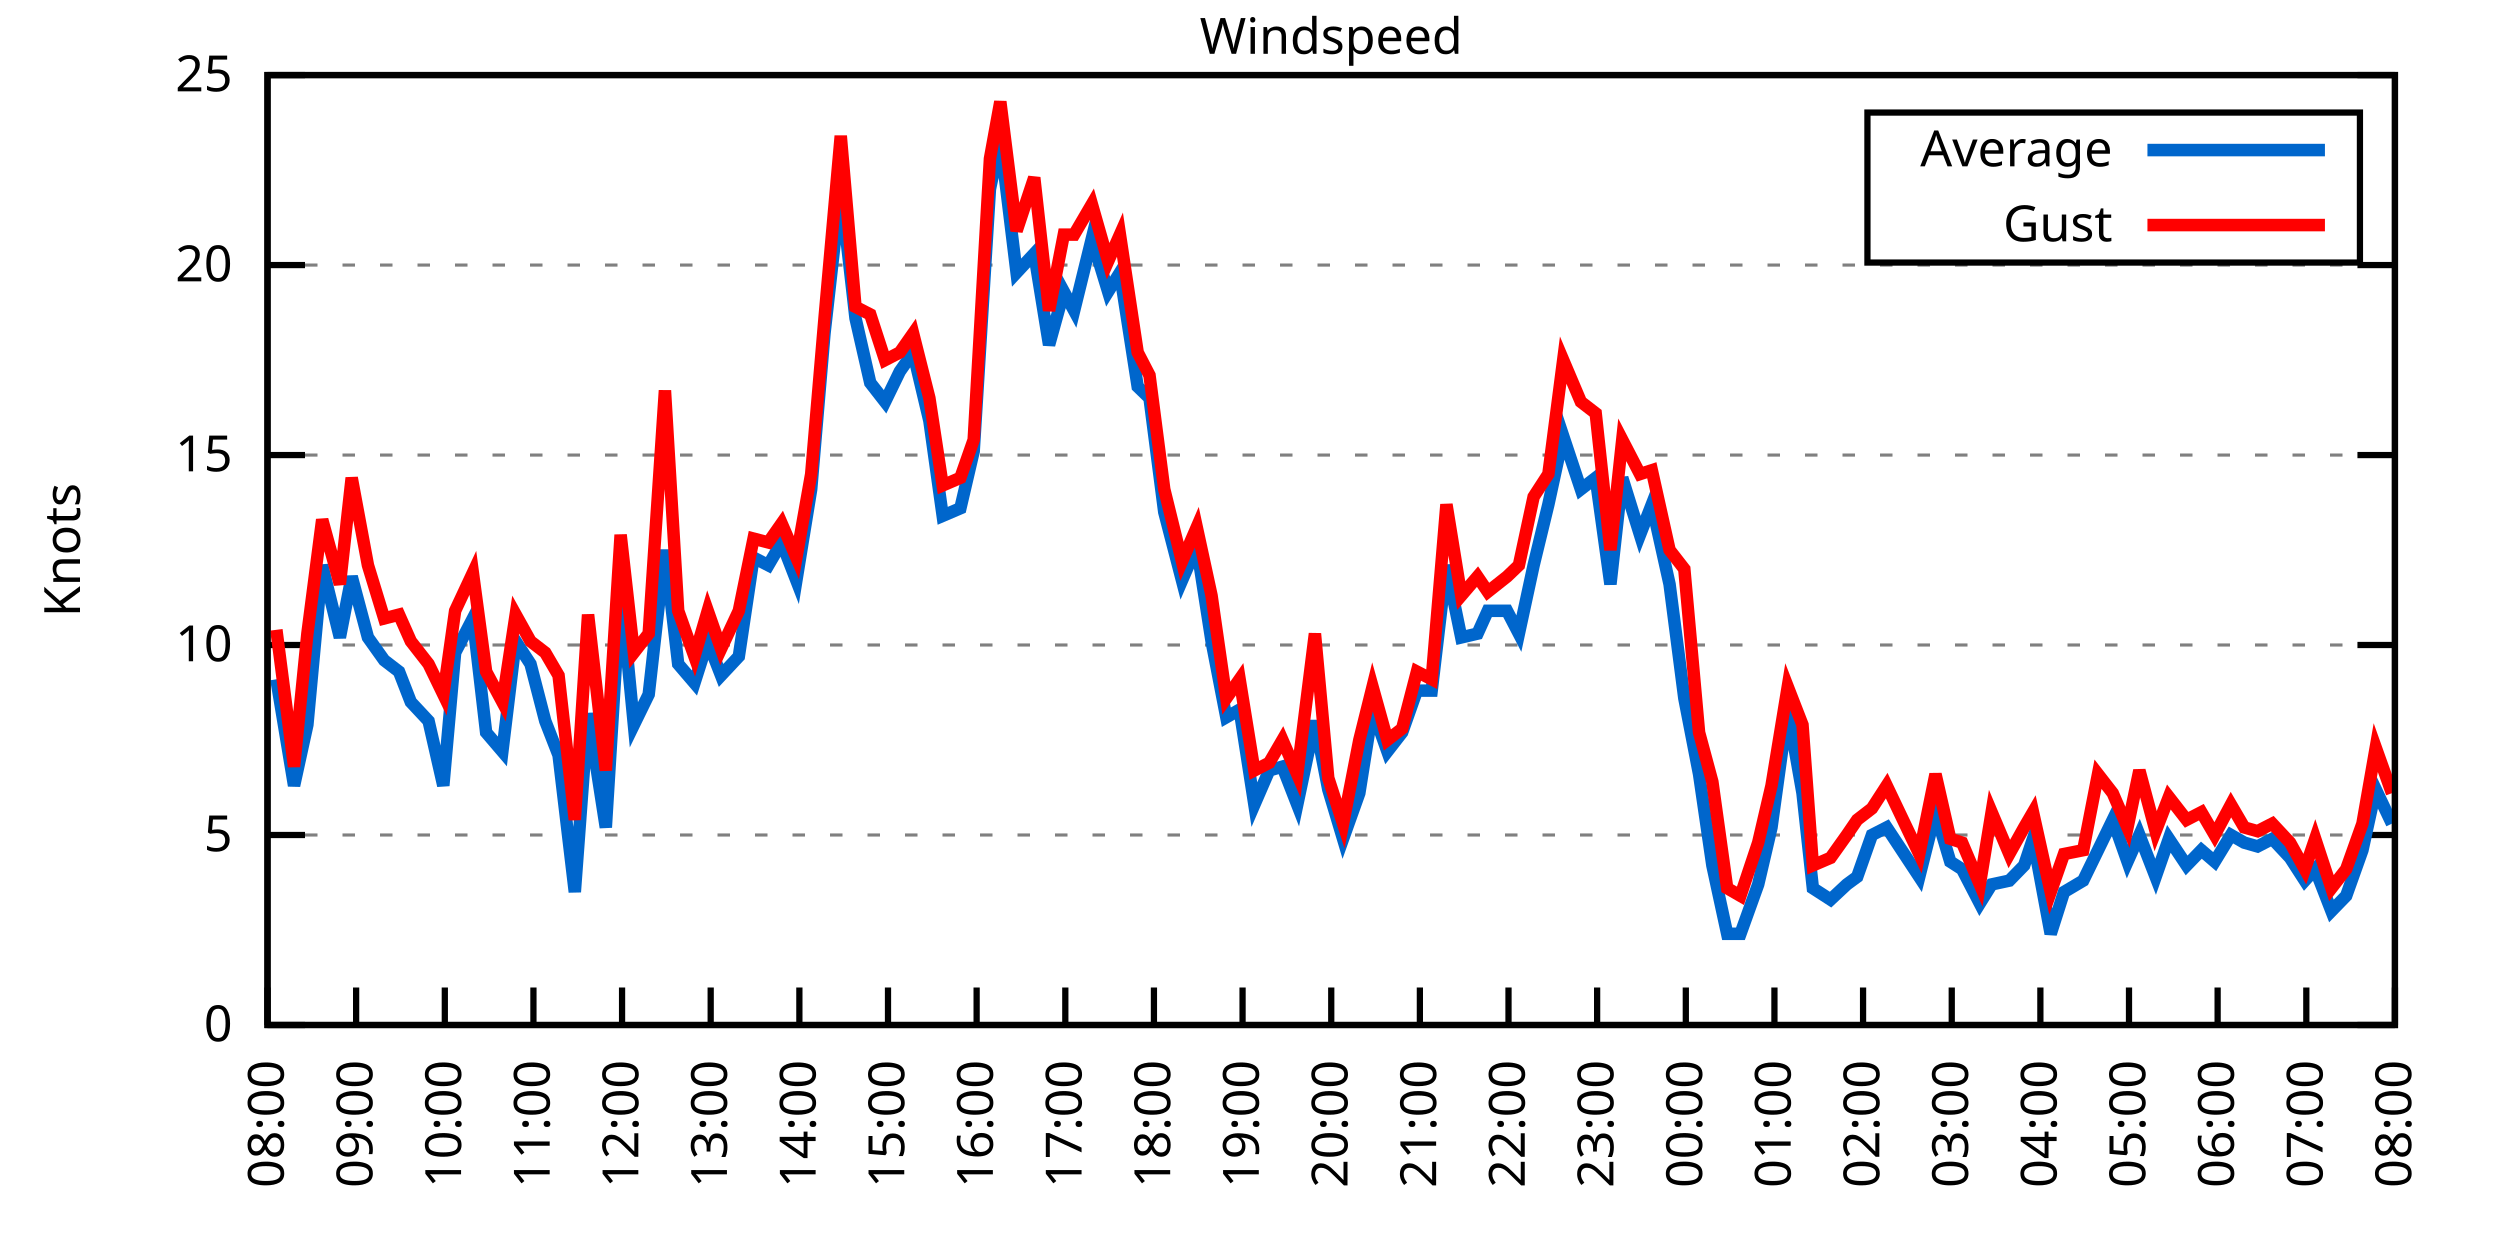
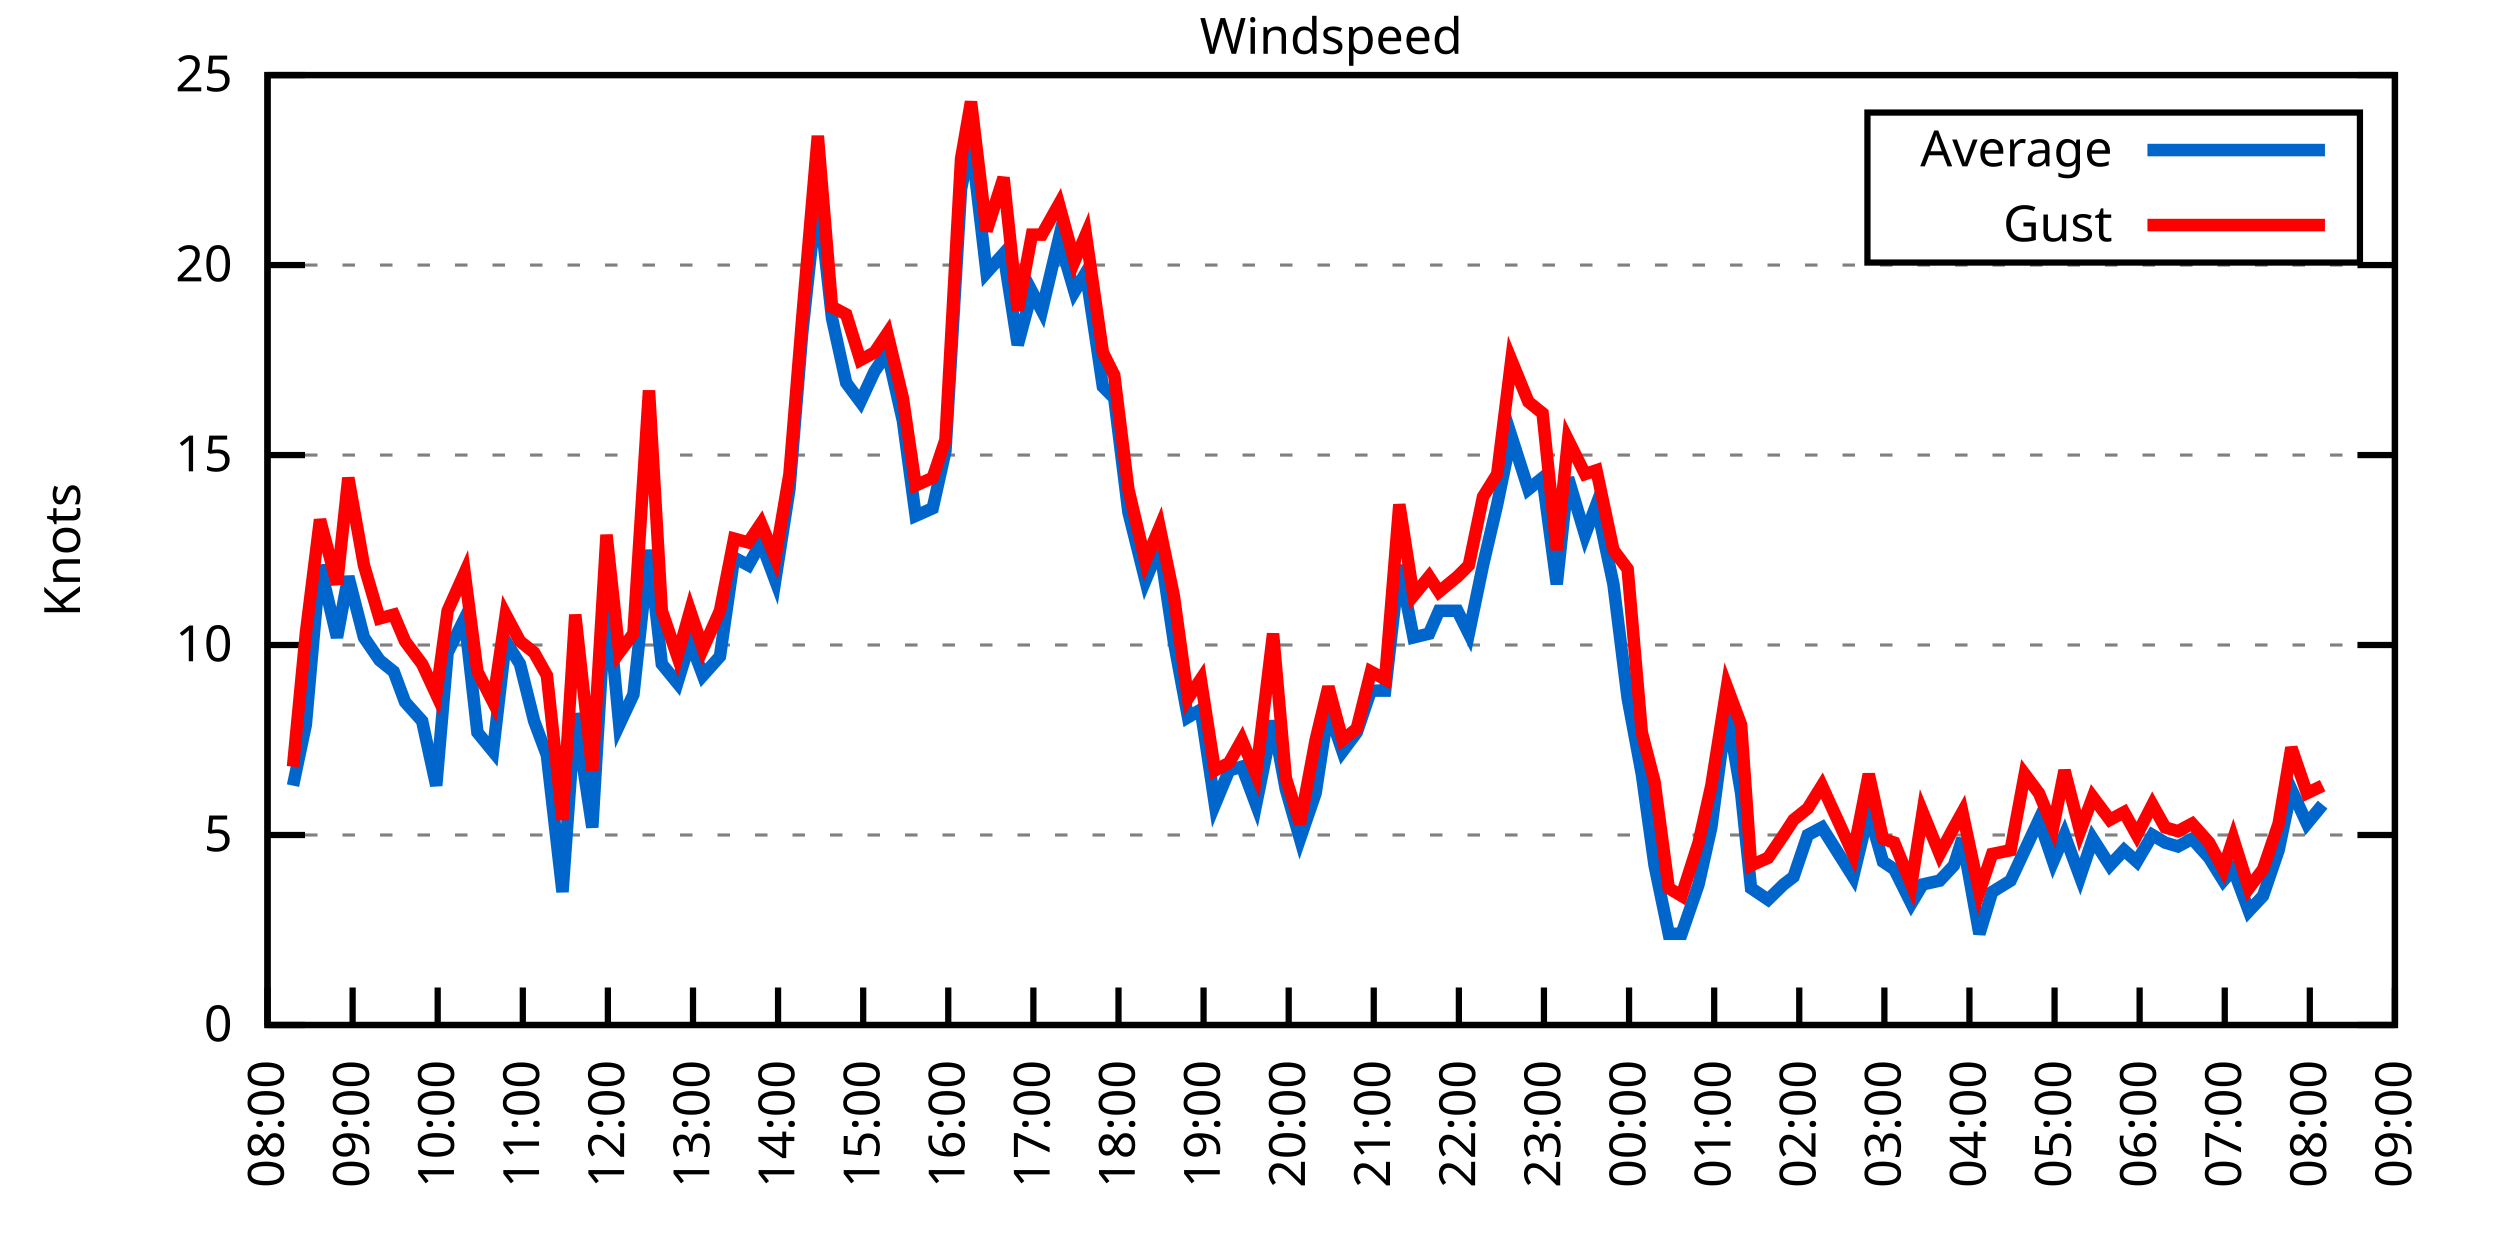
<svg xmlns="http://www.w3.org/2000/svg" xmlns:xlink="http://www.w3.org/1999/xlink" width="400" height="200" viewBox="0 0 400 200">
  <g id="gnuplot_canvas">
    <rect x="0" y="0" width="400" height="200" fill="none" />
    <defs>
      <circle id="gpDot" r="0.5" stroke-width="0.5" stroke="currentColor" />
      <path id="gpPt0" stroke-width="0.333" stroke="currentColor" d="M-1,0 h2 M0,-1 v2" />
      <path id="gpPt1" stroke-width="0.333" stroke="currentColor" d="M-1,-1 L1,1 M1,-1 L-1,1" />
      <path id="gpPt2" stroke-width="0.333" stroke="currentColor" d="M-1,0 L1,0 M0,-1 L0,1 M-1,-1 L1,1 M-1,1 L1,-1" />
      <rect id="gpPt3" stroke-width="0.333" stroke="currentColor" x="-1" y="-1" width="2" height="2" />
      <rect id="gpPt4" stroke-width="0.333" stroke="currentColor" fill="currentColor" x="-1" y="-1" width="2" height="2" />
      <circle id="gpPt5" stroke-width="0.333" stroke="currentColor" cx="0" cy="0" r="1" />
      <use xlink:href="#gpPt5" id="gpPt6" fill="currentColor" stroke="none" />
      <path id="gpPt7" stroke-width="0.333" stroke="currentColor" d="M0,-1.33 L-1.33,0.67 L1.33,0.67 z" />
      <use xlink:href="#gpPt7" id="gpPt8" fill="currentColor" stroke="none" />
      <use xlink:href="#gpPt7" id="gpPt9" stroke="currentColor" transform="rotate(180)" />
      <use xlink:href="#gpPt9" id="gpPt10" fill="currentColor" stroke="none" />
      <use xlink:href="#gpPt3" id="gpPt11" stroke="currentColor" transform="rotate(45)" />
      <use xlink:href="#gpPt11" id="gpPt12" fill="currentColor" stroke="none" />
      <path id="gpPt13" stroke-width="0.333" stroke="currentColor" d="M0,1.330 L1.265,0.411 L0.782,-1.067 L-0.782,-1.076 L-1.265,0.411 z" />
      <use xlink:href="#gpPt13" id="gpPt14" fill="currentColor" stroke="none" />
      <filter id="textbox" filterUnits="objectBoundingBox" x="0" y="0" height="1" width="1">
        <feFlood flood-color="white" flood-opacity="1" result="bgnd" />
        <feComposite in="SourceGraphic" in2="bgnd" operator="atop" />
      </filter>
      <filter id="greybox" filterUnits="objectBoundingBox" x="0" y="0" height="1" width="1">
        <feFlood flood-color="lightgrey" flood-opacity="1" result="grey" />
        <feComposite in="SourceGraphic" in2="grey" operator="atop" />
      </filter>
    </defs>
    <g fill="none" color="white" stroke="currentColor" stroke-width="1.00" stroke-linecap="butt" stroke-linejoin="miter">
</g>
    <g fill="none" color="black" stroke="currentColor" stroke-width="1.00" stroke-linecap="butt" stroke-linejoin="miter">
      <g stroke="none" shape-rendering="crispEdges">
        <polygon fill="rgb(255, 255, 255)" points="42.80,164.00 383.18,164.00 383.18,12.02 42.80,12.02 " />
      </g>
    </g>
    <g fill="none" color="black" stroke="currentColor" stroke-width="1.00" stroke-linecap="butt" stroke-linejoin="miter">
</g>
    <g fill="none" color="black" stroke="black" stroke-width="0.50" stroke-linecap="butt" stroke-linejoin="miter">
</g>
    <g fill="none" color="gray" stroke="currentColor" stroke-width="0.50" stroke-linecap="butt" stroke-linejoin="miter">
      <path stroke="gray" stroke-dasharray="2,4" class="gridline" d="M42.80,164.00 L383.19,164.00  " />
    </g>
    <g fill="none" color="gray" stroke="gray" stroke-width="1.00" stroke-linecap="butt" stroke-linejoin="miter">
</g>
    <g fill="none" color="black" stroke="currentColor" stroke-width="1.00" stroke-linecap="butt" stroke-linejoin="miter">
      <path stroke="black" d="M42.80,164.00 L48.80,164.00 M383.19,164.00 L377.19,164.00  " />
      <g transform="translate(37.20,166.60)" stroke="none" fill="black" font-family="Sans" font-size="8.00" text-anchor="end">
        <text>
          <tspan font-family="Sans"> 0</tspan>
        </text>
      </g>
    </g>
    <g fill="none" color="black" stroke="currentColor" stroke-width="1.00" stroke-linecap="butt" stroke-linejoin="miter">
</g>
    <g fill="none" color="black" stroke="black" stroke-width="0.50" stroke-linecap="butt" stroke-linejoin="miter">
</g>
    <g fill="none" color="gray" stroke="currentColor" stroke-width="0.50" stroke-linecap="butt" stroke-linejoin="miter">
      <path stroke="gray" stroke-dasharray="2,4" class="gridline" d="M42.80,133.60 L383.19,133.60  " />
    </g>
    <g fill="none" color="gray" stroke="gray" stroke-width="1.00" stroke-linecap="butt" stroke-linejoin="miter">
</g>
    <g fill="none" color="black" stroke="currentColor" stroke-width="1.00" stroke-linecap="butt" stroke-linejoin="miter">
      <path stroke="black" d="M42.80,133.60 L48.80,133.60 M383.19,133.60 L377.19,133.60  " />
      <g transform="translate(37.20,136.20)" stroke="none" fill="black" font-family="Sans" font-size="8.00" text-anchor="end">
        <text>
          <tspan font-family="Sans"> 5</tspan>
        </text>
      </g>
    </g>
    <g fill="none" color="black" stroke="currentColor" stroke-width="1.00" stroke-linecap="butt" stroke-linejoin="miter">
</g>
    <g fill="none" color="black" stroke="black" stroke-width="0.50" stroke-linecap="butt" stroke-linejoin="miter">
</g>
    <g fill="none" color="gray" stroke="currentColor" stroke-width="0.50" stroke-linecap="butt" stroke-linejoin="miter">
      <path stroke="gray" stroke-dasharray="2,4" class="gridline" d="M42.80,103.20 L383.19,103.20  " />
    </g>
    <g fill="none" color="gray" stroke="gray" stroke-width="1.00" stroke-linecap="butt" stroke-linejoin="miter">
</g>
    <g fill="none" color="black" stroke="currentColor" stroke-width="1.00" stroke-linecap="butt" stroke-linejoin="miter">
      <path stroke="black" d="M42.80,103.20 L48.80,103.20 M383.19,103.20 L377.19,103.20  " />
      <g transform="translate(37.20,105.80)" stroke="none" fill="black" font-family="Sans" font-size="8.00" text-anchor="end">
        <text>
          <tspan font-family="Sans"> 10</tspan>
        </text>
      </g>
    </g>
    <g fill="none" color="black" stroke="currentColor" stroke-width="1.00" stroke-linecap="butt" stroke-linejoin="miter">
</g>
    <g fill="none" color="black" stroke="black" stroke-width="0.50" stroke-linecap="butt" stroke-linejoin="miter">
</g>
    <g fill="none" color="gray" stroke="currentColor" stroke-width="0.50" stroke-linecap="butt" stroke-linejoin="miter">
      <path stroke="gray" stroke-dasharray="2,4" class="gridline" d="M42.80,72.81 L383.19,72.81  " />
    </g>
    <g fill="none" color="gray" stroke="gray" stroke-width="1.00" stroke-linecap="butt" stroke-linejoin="miter">
</g>
    <g fill="none" color="black" stroke="currentColor" stroke-width="1.00" stroke-linecap="butt" stroke-linejoin="miter">
      <path stroke="black" d="M42.80,72.81 L48.80,72.81 M383.19,72.81 L377.19,72.81  " />
      <g transform="translate(37.20,75.41)" stroke="none" fill="black" font-family="Sans" font-size="8.00" text-anchor="end">
        <text>
          <tspan font-family="Sans"> 15</tspan>
        </text>
      </g>
    </g>
    <g fill="none" color="black" stroke="currentColor" stroke-width="1.00" stroke-linecap="butt" stroke-linejoin="miter">
</g>
    <g fill="none" color="black" stroke="black" stroke-width="0.50" stroke-linecap="butt" stroke-linejoin="miter">
</g>
    <g fill="none" color="gray" stroke="currentColor" stroke-width="0.50" stroke-linecap="butt" stroke-linejoin="miter">
      <path stroke="gray" stroke-dasharray="2,4" class="gridline" d="M42.80,42.41 L383.19,42.41  " />
    </g>
    <g fill="none" color="gray" stroke="gray" stroke-width="1.00" stroke-linecap="butt" stroke-linejoin="miter">
</g>
    <g fill="none" color="black" stroke="currentColor" stroke-width="1.00" stroke-linecap="butt" stroke-linejoin="miter">
      <path stroke="black" d="M42.80,42.41 L48.80,42.41 M383.19,42.41 L377.19,42.41  " />
      <g transform="translate(37.20,45.01)" stroke="none" fill="black" font-family="Sans" font-size="8.00" text-anchor="end">
        <text>
          <tspan font-family="Sans"> 20</tspan>
        </text>
      </g>
    </g>
    <g fill="none" color="black" stroke="currentColor" stroke-width="1.00" stroke-linecap="butt" stroke-linejoin="miter">
</g>
    <g fill="none" color="black" stroke="black" stroke-width="0.50" stroke-linecap="butt" stroke-linejoin="miter">
</g>
    <g fill="none" color="gray" stroke="currentColor" stroke-width="0.50" stroke-linecap="butt" stroke-linejoin="miter">
      <path stroke="gray" stroke-dasharray="2,4" class="gridline" d="M42.80,12.01 L383.19,12.01  " />
    </g>
    <g fill="none" color="gray" stroke="gray" stroke-width="1.00" stroke-linecap="butt" stroke-linejoin="miter">
</g>
    <g fill="none" color="black" stroke="currentColor" stroke-width="1.00" stroke-linecap="butt" stroke-linejoin="miter">
      <path stroke="black" d="M42.80,12.01 L48.80,12.01 M383.19,12.01 L377.19,12.01  " />
      <g transform="translate(37.20,14.61)" stroke="none" fill="black" font-family="Sans" font-size="8.00" text-anchor="end">
        <text>
          <tspan font-family="Sans"> 25</tspan>
        </text>
      </g>
    </g>
    <g fill="none" color="black" stroke="currentColor" stroke-width="1.00" stroke-linecap="butt" stroke-linejoin="miter">
      <path stroke="black" d="M42.80,164.00 L42.80,158.00  " />
      <g transform="translate(45.40,169.60) rotate(270.00)" stroke="none" fill="black" font-family="Sans" font-size="8.00" text-anchor="end">
        <text>
          <tspan font-family="Sans">08:00</tspan>
        </text>
      </g>
    </g>
    <g fill="none" color="black" stroke="currentColor" stroke-width="1.00" stroke-linecap="butt" stroke-linejoin="miter">
-       <path stroke="black" d="M56.98,164.00 L56.98,158.00  " />
-       <g transform="translate(59.58,169.60) rotate(270.00)" stroke="none" fill="black" font-family="Sans" font-size="8.00" text-anchor="end">
+       <path stroke="black" d="M56.42,164.00 L56.42,158.00  " />
+       <g transform="translate(59.02,169.60) rotate(270.00)" stroke="none" fill="black" font-family="Sans" font-size="8.00" text-anchor="end">
        <text>
          <tspan font-family="Sans">09:00</tspan>
        </text>
      </g>
    </g>
    <g fill="none" color="black" stroke="currentColor" stroke-width="1.00" stroke-linecap="butt" stroke-linejoin="miter">
-       <path stroke="black" d="M71.17,164.00 L71.17,158.00  " />
-       <g transform="translate(73.77,169.60) rotate(270.00)" stroke="none" fill="black" font-family="Sans" font-size="8.00" text-anchor="end">
+       <path stroke="black" d="M70.03,164.00 L70.03,158.00  " />
+       <g transform="translate(72.63,169.60) rotate(270.00)" stroke="none" fill="black" font-family="Sans" font-size="8.00" text-anchor="end">
        <text>
          <tspan font-family="Sans">10:00</tspan>
        </text>
      </g>
    </g>
    <g fill="none" color="black" stroke="currentColor" stroke-width="1.00" stroke-linecap="butt" stroke-linejoin="miter">
-       <path stroke="black" d="M85.35,164.00 L85.35,158.00  " />
-       <g transform="translate(87.95,169.60) rotate(270.00)" stroke="none" fill="black" font-family="Sans" font-size="8.00" text-anchor="end">
+       <path stroke="black" d="M83.65,164.00 L83.65,158.00  " />
+       <g transform="translate(86.25,169.60) rotate(270.00)" stroke="none" fill="black" font-family="Sans" font-size="8.00" text-anchor="end">
        <text>
          <tspan font-family="Sans">11:00</tspan>
        </text>
      </g>
    </g>
    <g fill="none" color="black" stroke="currentColor" stroke-width="1.00" stroke-linecap="butt" stroke-linejoin="miter">
-       <path stroke="black" d="M99.53,164.00 L99.53,158.00  " />
-       <g transform="translate(102.13,169.60) rotate(270.00)" stroke="none" fill="black" font-family="Sans" font-size="8.00" text-anchor="end">
+       <path stroke="black" d="M97.26,164.00 L97.26,158.00  " />
+       <g transform="translate(99.86,169.60) rotate(270.00)" stroke="none" fill="black" font-family="Sans" font-size="8.00" text-anchor="end">
        <text>
          <tspan font-family="Sans">12:00</tspan>
        </text>
      </g>
    </g>
    <g fill="none" color="black" stroke="currentColor" stroke-width="1.00" stroke-linecap="butt" stroke-linejoin="miter">
-       <path stroke="black" d="M113.71,164.00 L113.71,158.00  " />
-       <g transform="translate(116.31,169.60) rotate(270.00)" stroke="none" fill="black" font-family="Sans" font-size="8.00" text-anchor="end">
+       <path stroke="black" d="M110.88,164.00 L110.88,158.00  " />
+       <g transform="translate(113.48,169.60) rotate(270.00)" stroke="none" fill="black" font-family="Sans" font-size="8.00" text-anchor="end">
        <text>
          <tspan font-family="Sans">13:00</tspan>
        </text>
      </g>
    </g>
    <g fill="none" color="black" stroke="currentColor" stroke-width="1.00" stroke-linecap="butt" stroke-linejoin="miter">
-       <path stroke="black" d="M127.90,164.00 L127.90,158.00  " />
-       <g transform="translate(130.50,169.60) rotate(270.00)" stroke="none" fill="black" font-family="Sans" font-size="8.00" text-anchor="end">
+       <path stroke="black" d="M124.49,164.00 L124.49,158.00  " />
+       <g transform="translate(127.09,169.60) rotate(270.00)" stroke="none" fill="black" font-family="Sans" font-size="8.00" text-anchor="end">
        <text>
          <tspan font-family="Sans">14:00</tspan>
        </text>
      </g>
    </g>
    <g fill="none" color="black" stroke="currentColor" stroke-width="1.00" stroke-linecap="butt" stroke-linejoin="miter">
-       <path stroke="black" d="M142.08,164.00 L142.08,158.00  " />
-       <g transform="translate(144.68,169.60) rotate(270.00)" stroke="none" fill="black" font-family="Sans" font-size="8.00" text-anchor="end">
+       <path stroke="black" d="M138.11,164.00 L138.11,158.00  " />
+       <g transform="translate(140.71,169.60) rotate(270.00)" stroke="none" fill="black" font-family="Sans" font-size="8.00" text-anchor="end">
        <text>
          <tspan font-family="Sans">15:00</tspan>
        </text>
      </g>
    </g>
    <g fill="none" color="black" stroke="currentColor" stroke-width="1.00" stroke-linecap="butt" stroke-linejoin="miter">
-       <path stroke="black" d="M156.26,164.00 L156.26,158.00  " />
-       <g transform="translate(158.86,169.60) rotate(270.00)" stroke="none" fill="black" font-family="Sans" font-size="8.00" text-anchor="end">
+       <path stroke="black" d="M151.72,164.00 L151.72,158.00  " />
+       <g transform="translate(154.32,169.60) rotate(270.00)" stroke="none" fill="black" font-family="Sans" font-size="8.00" text-anchor="end">
        <text>
          <tspan font-family="Sans">16:00</tspan>
        </text>
      </g>
    </g>
    <g fill="none" color="black" stroke="currentColor" stroke-width="1.00" stroke-linecap="butt" stroke-linejoin="miter">
-       <path stroke="black" d="M170.45,164.00 L170.45,158.00  " />
-       <g transform="translate(173.05,169.60) rotate(270.00)" stroke="none" fill="black" font-family="Sans" font-size="8.00" text-anchor="end">
+       <path stroke="black" d="M165.34,164.00 L165.34,158.00  " />
+       <g transform="translate(167.94,169.60) rotate(270.00)" stroke="none" fill="black" font-family="Sans" font-size="8.00" text-anchor="end">
        <text>
          <tspan font-family="Sans">17:00</tspan>
        </text>
      </g>
    </g>
    <g fill="none" color="black" stroke="currentColor" stroke-width="1.00" stroke-linecap="butt" stroke-linejoin="miter">
-       <path stroke="black" d="M184.63,164.00 L184.63,158.00  " />
-       <g transform="translate(187.23,169.60) rotate(270.00)" stroke="none" fill="black" font-family="Sans" font-size="8.00" text-anchor="end">
+       <path stroke="black" d="M178.96,164.00 L178.96,158.00  " />
+       <g transform="translate(181.56,169.60) rotate(270.00)" stroke="none" fill="black" font-family="Sans" font-size="8.00" text-anchor="end">
        <text>
          <tspan font-family="Sans">18:00</tspan>
        </text>
      </g>
    </g>
    <g fill="none" color="black" stroke="currentColor" stroke-width="1.00" stroke-linecap="butt" stroke-linejoin="miter">
-       <path stroke="black" d="M198.81,164.00 L198.81,158.00  " />
-       <g transform="translate(201.41,169.60) rotate(270.00)" stroke="none" fill="black" font-family="Sans" font-size="8.00" text-anchor="end">
+       <path stroke="black" d="M192.57,164.00 L192.57,158.00  " />
+       <g transform="translate(195.17,169.60) rotate(270.00)" stroke="none" fill="black" font-family="Sans" font-size="8.00" text-anchor="end">
        <text>
          <tspan font-family="Sans">19:00</tspan>
        </text>
      </g>
    </g>
    <g fill="none" color="black" stroke="currentColor" stroke-width="1.00" stroke-linecap="butt" stroke-linejoin="miter">
-       <path stroke="black" d="M213.00,164.00 L213.00,158.00  " />
-       <g transform="translate(215.60,169.60) rotate(270.00)" stroke="none" fill="black" font-family="Sans" font-size="8.00" text-anchor="end">
+       <path stroke="black" d="M206.19,164.00 L206.19,158.00  " />
+       <g transform="translate(208.79,169.60) rotate(270.00)" stroke="none" fill="black" font-family="Sans" font-size="8.00" text-anchor="end">
        <text>
          <tspan font-family="Sans">20:00</tspan>
        </text>
      </g>
    </g>
    <g fill="none" color="black" stroke="currentColor" stroke-width="1.00" stroke-linecap="butt" stroke-linejoin="miter">
-       <path stroke="black" d="M227.18,164.00 L227.18,158.00  " />
-       <g transform="translate(229.78,169.60) rotate(270.00)" stroke="none" fill="black" font-family="Sans" font-size="8.00" text-anchor="end">
+       <path stroke="black" d="M219.80,164.00 L219.80,158.00  " />
+       <g transform="translate(222.40,169.60) rotate(270.00)" stroke="none" fill="black" font-family="Sans" font-size="8.00" text-anchor="end">
        <text>
          <tspan font-family="Sans">21:00</tspan>
        </text>
      </g>
    </g>
    <g fill="none" color="black" stroke="currentColor" stroke-width="1.00" stroke-linecap="butt" stroke-linejoin="miter">
-       <path stroke="black" d="M241.36,164.00 L241.36,158.00  " />
-       <g transform="translate(243.96,169.60) rotate(270.00)" stroke="none" fill="black" font-family="Sans" font-size="8.00" text-anchor="end">
+       <path stroke="black" d="M233.42,164.00 L233.42,158.00  " />
+       <g transform="translate(236.02,169.60) rotate(270.00)" stroke="none" fill="black" font-family="Sans" font-size="8.00" text-anchor="end">
        <text>
          <tspan font-family="Sans">22:00</tspan>
        </text>
      </g>
    </g>
    <g fill="none" color="black" stroke="currentColor" stroke-width="1.00" stroke-linecap="butt" stroke-linejoin="miter">
-       <path stroke="black" d="M255.54,164.00 L255.54,158.00  " />
-       <g transform="translate(258.14,169.60) rotate(270.00)" stroke="none" fill="black" font-family="Sans" font-size="8.00" text-anchor="end">
+       <path stroke="black" d="M247.03,164.00 L247.03,158.00  " />
+       <g transform="translate(249.63,169.60) rotate(270.00)" stroke="none" fill="black" font-family="Sans" font-size="8.00" text-anchor="end">
        <text>
          <tspan font-family="Sans">23:00</tspan>
        </text>
      </g>
    </g>
    <g fill="none" color="black" stroke="currentColor" stroke-width="1.00" stroke-linecap="butt" stroke-linejoin="miter">
-       <path stroke="black" d="M269.73,164.00 L269.73,158.00  " />
-       <g transform="translate(272.33,169.60) rotate(270.00)" stroke="none" fill="black" font-family="Sans" font-size="8.00" text-anchor="end">
+       <path stroke="black" d="M260.65,164.00 L260.65,158.00  " />
+       <g transform="translate(263.25,169.60) rotate(270.00)" stroke="none" fill="black" font-family="Sans" font-size="8.00" text-anchor="end">
        <text>
          <tspan font-family="Sans">00:00</tspan>
        </text>
      </g>
    </g>
    <g fill="none" color="black" stroke="currentColor" stroke-width="1.00" stroke-linecap="butt" stroke-linejoin="miter">
-       <path stroke="black" d="M283.91,164.00 L283.91,158.00  " />
-       <g transform="translate(286.51,169.60) rotate(270.00)" stroke="none" fill="black" font-family="Sans" font-size="8.00" text-anchor="end">
+       <path stroke="black" d="M274.27,164.00 L274.27,158.00  " />
+       <g transform="translate(276.87,169.60) rotate(270.00)" stroke="none" fill="black" font-family="Sans" font-size="8.00" text-anchor="end">
        <text>
          <tspan font-family="Sans">01:00</tspan>
        </text>
      </g>
    </g>
    <g fill="none" color="black" stroke="currentColor" stroke-width="1.00" stroke-linecap="butt" stroke-linejoin="miter">
-       <path stroke="black" d="M298.09,164.00 L298.09,158.00  " />
-       <g transform="translate(300.69,169.60) rotate(270.00)" stroke="none" fill="black" font-family="Sans" font-size="8.00" text-anchor="end">
+       <path stroke="black" d="M287.88,164.00 L287.88,158.00  " />
+       <g transform="translate(290.48,169.60) rotate(270.00)" stroke="none" fill="black" font-family="Sans" font-size="8.00" text-anchor="end">
        <text>
          <tspan font-family="Sans">02:00</tspan>
        </text>
      </g>
    </g>
    <g fill="none" color="black" stroke="currentColor" stroke-width="1.00" stroke-linecap="butt" stroke-linejoin="miter">
-       <path stroke="black" d="M312.28,164.00 L312.28,158.00  " />
-       <g transform="translate(314.88,169.60) rotate(270.00)" stroke="none" fill="black" font-family="Sans" font-size="8.00" text-anchor="end">
+       <path stroke="black" d="M301.50,164.00 L301.50,158.00  " />
+       <g transform="translate(304.10,169.60) rotate(270.00)" stroke="none" fill="black" font-family="Sans" font-size="8.00" text-anchor="end">
        <text>
          <tspan font-family="Sans">03:00</tspan>
        </text>
      </g>
    </g>
    <g fill="none" color="black" stroke="currentColor" stroke-width="1.00" stroke-linecap="butt" stroke-linejoin="miter">
-       <path stroke="black" d="M326.46,164.00 L326.46,158.00  " />
-       <g transform="translate(329.06,169.60) rotate(270.00)" stroke="none" fill="black" font-family="Sans" font-size="8.00" text-anchor="end">
+       <path stroke="black" d="M315.11,164.00 L315.11,158.00  " />
+       <g transform="translate(317.71,169.60) rotate(270.00)" stroke="none" fill="black" font-family="Sans" font-size="8.00" text-anchor="end">
        <text>
          <tspan font-family="Sans">04:00</tspan>
        </text>
      </g>
    </g>
    <g fill="none" color="black" stroke="currentColor" stroke-width="1.00" stroke-linecap="butt" stroke-linejoin="miter">
-       <path stroke="black" d="M340.64,164.00 L340.64,158.00  " />
-       <g transform="translate(343.24,169.60) rotate(270.00)" stroke="none" fill="black" font-family="Sans" font-size="8.00" text-anchor="end">
+       <path stroke="black" d="M328.73,164.00 L328.73,158.00  " />
+       <g transform="translate(331.33,169.60) rotate(270.00)" stroke="none" fill="black" font-family="Sans" font-size="8.00" text-anchor="end">
        <text>
          <tspan font-family="Sans">05:00</tspan>
        </text>
      </g>
    </g>
    <g fill="none" color="black" stroke="currentColor" stroke-width="1.00" stroke-linecap="butt" stroke-linejoin="miter">
-       <path stroke="black" d="M354.82,164.00 L354.82,158.00  " />
-       <g transform="translate(357.42,169.60) rotate(270.00)" stroke="none" fill="black" font-family="Sans" font-size="8.00" text-anchor="end">
+       <path stroke="black" d="M342.34,164.00 L342.34,158.00  " />
+       <g transform="translate(344.94,169.60) rotate(270.00)" stroke="none" fill="black" font-family="Sans" font-size="8.00" text-anchor="end">
        <text>
          <tspan font-family="Sans">06:00</tspan>
        </text>
      </g>
    </g>
    <g fill="none" color="black" stroke="currentColor" stroke-width="1.00" stroke-linecap="butt" stroke-linejoin="miter">
-       <path stroke="black" d="M369.01,164.00 L369.01,158.00  " />
-       <g transform="translate(371.61,169.60) rotate(270.00)" stroke="none" fill="black" font-family="Sans" font-size="8.00" text-anchor="end">
+       <path stroke="black" d="M355.96,164.00 L355.96,158.00  " />
+       <g transform="translate(358.56,169.60) rotate(270.00)" stroke="none" fill="black" font-family="Sans" font-size="8.00" text-anchor="end">
        <text>
          <tspan font-family="Sans">07:00</tspan>
+         </text>
+       </g>
+     </g>
+     <g fill="none" color="black" stroke="currentColor" stroke-width="1.00" stroke-linecap="butt" stroke-linejoin="miter">
+       <path stroke="black" d="M369.57,164.00 L369.57,158.00  " />
+       <g transform="translate(372.17,169.60) rotate(270.00)" stroke="none" fill="black" font-family="Sans" font-size="8.00" text-anchor="end">
+         <text>
+           <tspan font-family="Sans">08:00</tspan>
        </text>
      </g>
    </g>
    <g fill="none" color="black" stroke="currentColor" stroke-width="1.00" stroke-linecap="butt" stroke-linejoin="miter">
      <path stroke="black" d="M383.19,164.00 L383.19,158.00  " />
      <g transform="translate(385.79,169.60) rotate(270.00)" stroke="none" fill="black" font-family="Sans" font-size="8.00" text-anchor="end">
        <text>
-           <tspan font-family="Sans">08:00</tspan>
+           <tspan font-family="Sans">09:00</tspan>
        </text>
      </g>
    </g>
    <g fill="none" color="black" stroke="currentColor" stroke-width="1.00" stroke-linecap="butt" stroke-linejoin="miter">
</g>
    <g fill="none" color="black" stroke="currentColor" stroke-width="1.00" stroke-linecap="butt" stroke-linejoin="miter">
      <path stroke="black" d="M42.80,12.01 L42.80,164.00 L383.19,164.00 L383.19,12.01 L42.80,12.01 Z  " />
    </g>
    <g fill="none" color="black" stroke="currentColor" stroke-width="1.00" stroke-linecap="butt" stroke-linejoin="miter">
</g>
    <g fill="none" color="black" stroke="currentColor" stroke-width="1.00" stroke-linecap="butt" stroke-linejoin="miter">
      <path stroke="black" d="M298.79,42.01 L298.79,18.01 L377.59,18.01 L377.59,42.01 L298.79,42.01 Z  " />
    </g>
    <g id="Windspeed_plot_1">
      <g fill="none" color="white" stroke="black" stroke-width="2.00" stroke-linecap="butt" stroke-linejoin="miter">
</g>
      <g fill="none" color="black" stroke="currentColor" stroke-width="2.00" stroke-linecap="butt" stroke-linejoin="miter">
        <g transform="translate(337.99,26.61)" stroke="none" fill="black" font-family="Sans" font-size="8.00" text-anchor="end">
          <text>
            <tspan font-family="Sans">Average</tspan>
          </text>
        </g>
      </g>
      <g fill="none" color="black" stroke="currentColor" stroke-width="2.00" stroke-linecap="butt" stroke-linejoin="miter">
-         <path stroke="rgb(  0, 102, 204)" d="M343.59,24.01 L371.99,24.01 M44.22,108.68 L47.05,125.70 L49.18,115.97 L51.55,90.44 L54.38,101.99 L56.27,92.26   L58.87,101.99 L61.47,105.64 L63.84,107.46 L65.73,112.32 L68.57,115.36 L70.93,125.70 L72.82,104.42 L75.66,98.95   L77.78,117.19 L80.38,120.23 L82.51,102.60 L84.88,106.24 L87.24,115.36 L89.37,120.83 L91.97,142.72 L94.09,114.15   L96.93,132.39 L99.30,94.08 L101.42,115.97 L103.79,111.11 L106.39,88.00 L108.51,106.24 L111.11,109.28 L113.24,102.60   L115.37,108.07 L118.21,105.03 L120.57,89.22 L122.93,90.44 L125.06,86.79 L127.42,92.87 L129.79,78.28 L131.92,53.35   L134.52,30.25 L136.88,50.92 L139.24,61.25 L141.61,64.29 L143.97,59.43 L146.10,56.39 L148.70,67.33 L150.83,82.53   L153.66,81.32 L155.79,72.20 L158.39,30.25 L160.05,22.35 L162.65,43.62 L165.48,40.58 L167.85,55.18 L170.21,46.66   L171.86,49.70 L174.70,38.15 L177.30,46.66 L179.19,43.62 L182.03,61.86 L183.92,63.69 L186.28,81.93 L189.12,92.87   L191.48,87.40 L193.85,102.60 L196.21,114.76 L198.34,113.54 L200.70,128.74 L203.07,123.27 L205.19,122.66 L207.56,128.74   L210.39,115.36 L212.52,126.31 L214.89,134.21 L217.49,126.91 L219.61,113.54 L221.98,120.23 L224.34,117.19 L226.71,110.50   L229.07,110.50 L231.43,90.44 L233.80,101.99 L236.40,101.38 L238.05,97.73 L241.12,97.73 L243.02,101.38 L245.38,90.44   L247.74,80.71 L250.11,69.77 L252.94,78.28 L255.31,76.45 L257.67,93.48 L259.56,76.45 L262.40,85.57 L264.29,80.71   L267.13,93.48 L269.49,111.72 L271.85,123.87 L273.98,138.47 L276.35,149.41 L278.47,149.41 L281.31,141.51 L283.44,132.39   L286.04,113.54 L288.40,126.91 L290.06,142.11 L292.89,143.94 L295.49,141.51 L297.15,140.29 L299.51,133.60 L301.87,132.39   L307.08,140.29 L309.68,129.95 L312.04,137.86 L313.93,139.07 L316.77,144.55 L318.66,141.51 L321.49,140.90 L323.86,138.47   L325.28,134.21 L328.11,149.41 L330.24,142.72 L333.31,140.90 L335.68,136.03 L338.04,131.17 L340.40,137.86 L342.30,133.60   L344.90,140.29 L347.02,134.21 L349.86,138.47 L352.22,136.03 L354.35,137.86 L356.95,133.60 L359.08,134.82 L361.21,135.43   L363.57,134.21 L366.41,137.25 L368.77,140.90 L370.43,139.07 L373.03,145.76 L375.39,143.33 L377.99,136.03 L380.12,126.31   L382.72,131.78  " />
+         <path stroke="rgb(  0, 102, 204)" d="M343.59,24.01 L371.99,24.01 M46.88,125.70 L48.93,115.97 L51.20,90.44 L53.92,101.99 L55.73,92.26 L58.23,101.99   L60.73,105.64 L63.00,107.46 L64.81,112.32 L67.54,115.36 L69.80,125.70 L71.62,104.42 L74.34,98.95 L76.39,117.19   L78.88,120.23 L80.92,102.60 L83.19,106.24 L85.46,115.36 L87.50,120.83 L90.00,142.72 L92.04,114.15 L94.77,132.39   L97.04,94.08 L99.08,115.97 L101.35,111.11 L103.84,88.00 L105.89,106.24 L108.38,109.28 L110.42,102.60 L112.47,108.07   L115.19,105.03 L117.46,89.22 L119.73,90.44 L121.77,86.79 L124.04,92.87 L126.31,78.28 L128.35,53.35 L130.85,30.25   L133.12,50.92 L135.39,61.25 L137.66,64.29 L139.92,59.43 L141.97,56.39 L144.46,67.33 L146.51,82.53 L149.23,81.32   L151.27,72.20 L153.77,30.25 L155.36,22.35 L157.85,43.62 L160.57,40.58 L162.84,55.18 L165.11,46.66 L166.70,49.70   L169.43,38.15 L171.92,46.66 L173.74,43.62 L176.46,61.86 L178.28,63.69 L180.54,81.93 L183.27,92.87 L185.54,87.40   L187.81,102.60 L190.08,114.76 L192.12,113.54 L194.39,128.74 L196.66,123.27 L198.70,122.66 L200.97,128.74 L203.69,115.36   L205.73,126.31 L208.00,134.21 L210.50,126.91 L212.54,113.54 L214.81,120.23 L217.08,117.19 L219.35,110.50 L221.62,110.50   L223.89,90.44 L226.16,101.99 L228.65,101.38 L230.24,97.73 L233.19,97.73 L235.01,101.38 L237.28,90.44 L239.55,80.71   L241.81,69.77 L244.54,78.28 L246.81,76.45 L249.08,93.48 L250.89,76.45 L253.61,85.57 L255.43,80.71 L258.15,93.48   L260.42,111.72 L262.69,123.87 L264.73,138.47 L267.00,149.41 L269.05,149.41 L271.77,141.51 L273.81,132.39 L276.31,113.54   L278.58,126.91 L280.17,142.11 L282.89,143.94 L285.38,141.51 L286.97,140.29 L289.24,133.60 L291.51,132.39 L296.50,140.29   L299.00,129.95 L301.27,137.86 L303.08,139.07 L305.81,144.55 L307.62,141.51 L310.35,140.90 L312.62,138.47 L313.98,134.21   L316.70,149.41 L318.74,142.72 L321.69,140.90 L323.96,136.03 L326.23,131.17 L328.50,137.86 L330.32,133.60 L332.81,140.29   L334.85,134.21 L337.58,138.47 L339.85,136.03 L341.89,137.86 L344.39,133.60 L346.43,134.82 L348.47,135.43 L350.74,134.21   L353.46,137.25 L355.73,140.90 L357.32,139.07 L359.82,145.76 L362.09,143.33 L364.58,136.03 L366.62,126.31 L369.12,131.78   L371.62,128.74  " />
      </g>
    </g>
    <g id="Windspeed_plot_2">
      <g fill="none" color="black" stroke="currentColor" stroke-width="2.00" stroke-linecap="butt" stroke-linejoin="miter">
        <g transform="translate(337.99,38.61)" stroke="none" fill="black" font-family="Sans" font-size="8.00" text-anchor="end">
          <text>
            <tspan font-family="Sans">Gust</tspan>
          </text>
        </g>
      </g>
      <g fill="none" color="black" stroke="currentColor" stroke-width="2.00" stroke-linecap="butt" stroke-linejoin="miter">
-         <path stroke="rgb(255,   0,   0)" d="M343.59,36.01 L371.99,36.01 M44.22,100.77 L47.05,122.66 L49.18,101.38 L51.55,83.14 L54.38,93.48 L56.27,76.45   L58.87,90.44 L61.47,98.95 L63.84,98.34 L65.73,102.60 L68.57,106.24 L70.93,111.11 L72.82,97.73 L75.66,91.65   L77.78,107.46 L80.38,112.32 L82.51,98.34 L84.88,102.60 L87.24,104.42 L89.37,108.07 L91.97,131.17 L94.09,98.34   L96.93,123.27 L99.30,85.57 L101.42,104.42 L103.79,101.38 L106.39,62.47 L108.51,97.73 L111.11,105.03 L113.24,97.73   L115.37,103.81 L118.21,97.73 L120.57,86.18 L122.93,86.79 L125.06,83.75 L127.42,89.22 L129.79,75.85 L131.92,50.92   L134.52,21.74 L136.88,49.10 L139.24,50.31 L141.61,57.61 L143.97,56.39 L146.10,53.35 L148.70,63.69 L150.83,77.67   L153.66,76.45 L155.79,70.37 L158.39,25.39 L160.05,16.27 L162.65,36.94 L165.48,28.42 L167.85,49.70 L170.21,37.54   L171.86,37.54 L174.70,32.68 L177.30,41.80 L179.19,37.54 L182.03,56.39 L183.92,60.04 L186.28,78.28 L189.12,89.83   L191.48,84.36 L193.85,95.30 L196.21,111.72 L198.34,108.68 L200.70,123.27 L203.07,122.05 L205.19,118.40 L207.56,123.87   L210.39,101.38 L212.52,124.48 L214.89,131.78 L217.49,118.40 L219.61,109.89 L221.98,118.40 L224.34,116.58 L226.71,107.46   L229.07,108.68 L231.43,80.71 L233.80,95.30 L236.40,92.26 L238.05,94.69 L241.12,92.26 L243.02,90.44 L245.38,79.49   L247.74,75.85 L250.11,57.61 L252.94,64.29 L255.31,66.12 L257.67,88.00 L259.56,70.37 L262.40,75.85 L264.29,75.24   L267.13,88.00 L269.49,91.04 L271.85,117.19 L273.98,125.09 L276.35,142.11 L278.47,143.33 L281.31,134.82 L283.44,125.70   L286.04,109.89 L288.40,115.97 L290.06,138.47 L292.89,137.25 L295.49,133.60 L297.15,131.17 L299.51,129.35 L301.87,125.70   L307.08,136.64 L309.68,123.87 L312.04,134.21 L313.93,134.82 L316.77,141.51 L318.66,129.95 L321.49,136.64 L323.86,132.39   L325.28,129.95 L328.11,142.72 L330.24,136.64 L333.31,136.03 L335.68,123.87 L338.04,126.91 L340.40,132.39 L342.30,123.27   L344.90,132.99 L347.02,127.52 L349.86,131.17 L352.22,129.95 L354.35,133.60 L356.95,128.74 L359.08,132.39 L361.21,132.99   L363.57,131.78 L366.41,134.82 L368.77,139.07 L370.43,134.21 L373.03,142.11 L375.39,139.07 L377.99,131.78 L380.12,119.62   L382.72,126.91  " />
+         <path stroke="rgb(255,   0,   0)" d="M343.59,36.01 L371.99,36.01 M46.88,122.66 L48.93,101.38 L51.20,83.14 L53.92,93.48 L55.73,76.45 L58.23,90.44   L60.73,98.95 L63.00,98.34 L64.81,102.60 L67.54,106.24 L69.80,111.11 L71.62,97.73 L74.34,91.65 L76.39,107.46   L78.88,112.32 L80.92,98.34 L83.19,102.60 L85.46,104.42 L87.50,108.07 L90.00,131.17 L92.04,98.34 L94.77,123.27   L97.04,85.57 L99.08,104.42 L101.35,101.38 L103.84,62.47 L105.89,97.73 L108.38,105.03 L110.42,97.73 L112.47,103.81   L115.19,97.73 L117.46,86.18 L119.73,86.79 L121.77,83.75 L124.04,89.22 L126.31,75.85 L128.35,50.92 L130.85,21.74   L133.12,49.10 L135.39,50.31 L137.66,57.61 L139.92,56.39 L141.97,53.35 L144.46,63.69 L146.51,77.67 L149.23,76.45   L151.27,70.37 L153.77,25.39 L155.36,16.27 L157.85,36.94 L160.57,28.42 L162.84,49.70 L165.11,37.54 L166.70,37.54   L169.43,32.68 L171.92,41.80 L173.74,37.54 L176.46,56.39 L178.28,60.04 L180.54,78.28 L183.27,89.83 L185.54,84.36   L187.81,95.30 L190.08,111.72 L192.12,108.68 L194.39,123.27 L196.66,122.05 L198.70,118.40 L200.97,123.87 L203.69,101.38   L205.73,124.48 L208.00,131.78 L210.50,118.40 L212.54,109.89 L214.81,118.40 L217.08,116.58 L219.35,107.46 L221.62,108.68   L223.89,80.71 L226.16,95.30 L228.65,92.26 L230.24,94.69 L233.19,92.26 L235.01,90.44 L237.28,79.49 L239.55,75.85   L241.81,57.61 L244.54,64.29 L246.81,66.12 L249.08,88.00 L250.89,70.37 L253.61,75.85 L255.43,75.24 L258.15,88.00   L260.42,91.04 L262.69,117.19 L264.73,125.09 L267.00,142.11 L269.05,143.33 L271.77,134.82 L273.81,125.70 L276.31,109.89   L278.58,115.97 L280.17,138.47 L282.89,137.25 L285.38,133.60 L286.97,131.17 L289.24,129.35 L291.51,125.70 L296.50,136.64   L299.00,123.87 L301.27,134.21 L303.08,134.82 L305.81,141.51 L307.62,129.95 L310.35,136.64 L312.62,132.39 L313.98,129.95   L316.70,142.72 L318.74,136.64 L321.69,136.03 L323.96,123.87 L326.23,126.91 L328.50,132.39 L330.32,123.27 L332.81,132.99   L334.85,127.52 L337.58,131.17 L339.85,129.95 L341.89,133.60 L344.39,128.74 L346.43,132.39 L348.47,132.99 L350.74,131.78   L353.46,134.82 L355.73,139.07 L357.32,134.21 L359.82,142.11 L362.09,139.07 L364.58,131.78 L366.62,119.62 L369.12,126.91   L371.62,125.70  " />
      </g>
    </g>
    <g fill="none" color="black" stroke="currentColor" stroke-width="2.00" stroke-linecap="butt" stroke-linejoin="miter">
</g>
    <g fill="none" color="black" stroke="black" stroke-width="1.00" stroke-linecap="butt" stroke-linejoin="miter">
</g>
    <g fill="none" color="black" stroke="currentColor" stroke-width="1.00" stroke-linecap="butt" stroke-linejoin="miter">
      <path stroke="black" d="M42.80,12.01 L42.80,164.00 L383.19,164.00 L383.19,12.01 L42.80,12.01 Z  " />
      <g transform="translate(12.80,88.01) rotate(270.00)" stroke="none" fill="black" font-family="Sans" font-size="8.00" text-anchor="middle">
        <text>
          <tspan font-family="Sans">Knots</tspan>
        </text>
      </g>
    </g>
    <g fill="none" color="black" stroke="currentColor" stroke-width="1.00" stroke-linecap="butt" stroke-linejoin="miter">
</g>
    <g fill="none" color="black" stroke="currentColor" stroke-width="1.00" stroke-linecap="butt" stroke-linejoin="miter">
      <g transform="translate(212.99,8.61)" stroke="none" fill="black" font-family="Sans" font-size="8.00" text-anchor="middle">
        <text>
          <tspan font-family="Sans">Windspeed</tspan>
        </text>
      </g>
    </g>
    <g fill="none" color="black" stroke="currentColor" stroke-width="1.00" stroke-linecap="butt" stroke-linejoin="miter">
</g>
  </g>
</svg>
